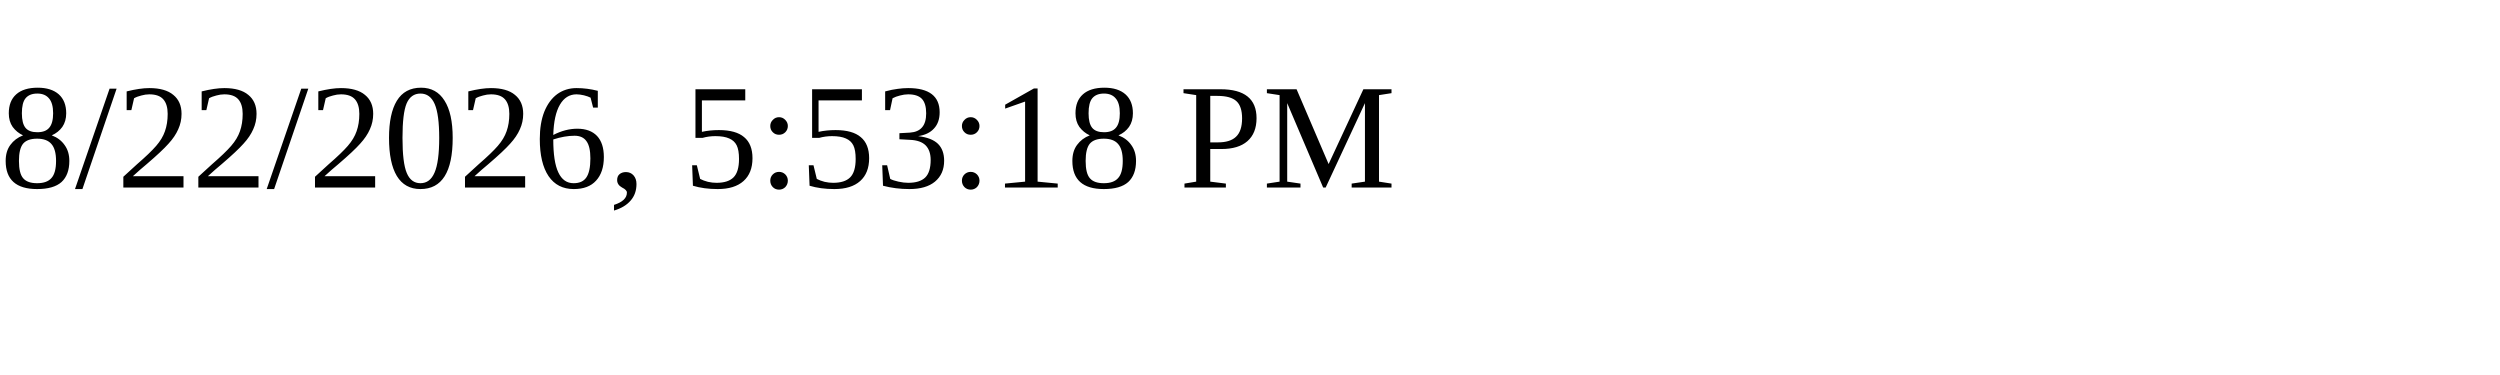
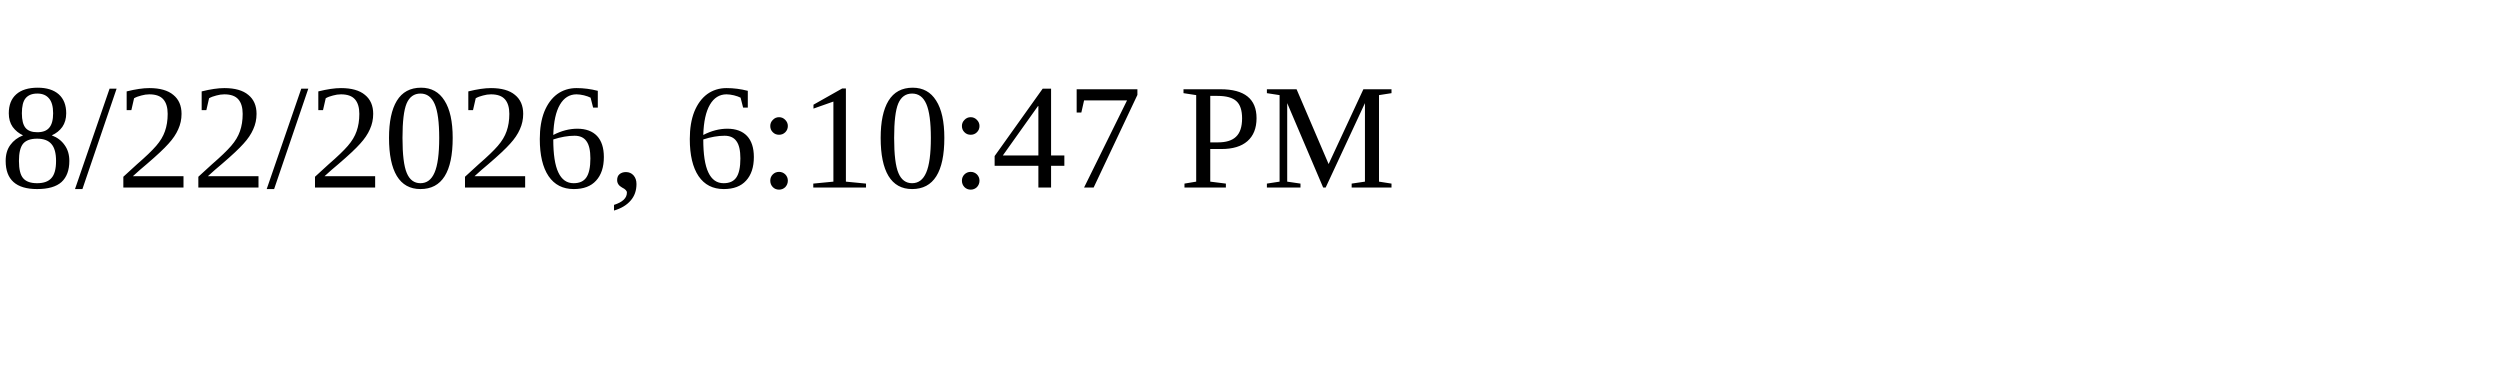
<svg xmlns="http://www.w3.org/2000/svg" height="30" width="200">
-   <text x="0" y="15">8/22/2026, 5:53:18 PM</text>
+   <text x="0" y="15">8/22/2026, 6:10:47 PM</text>
</svg>
